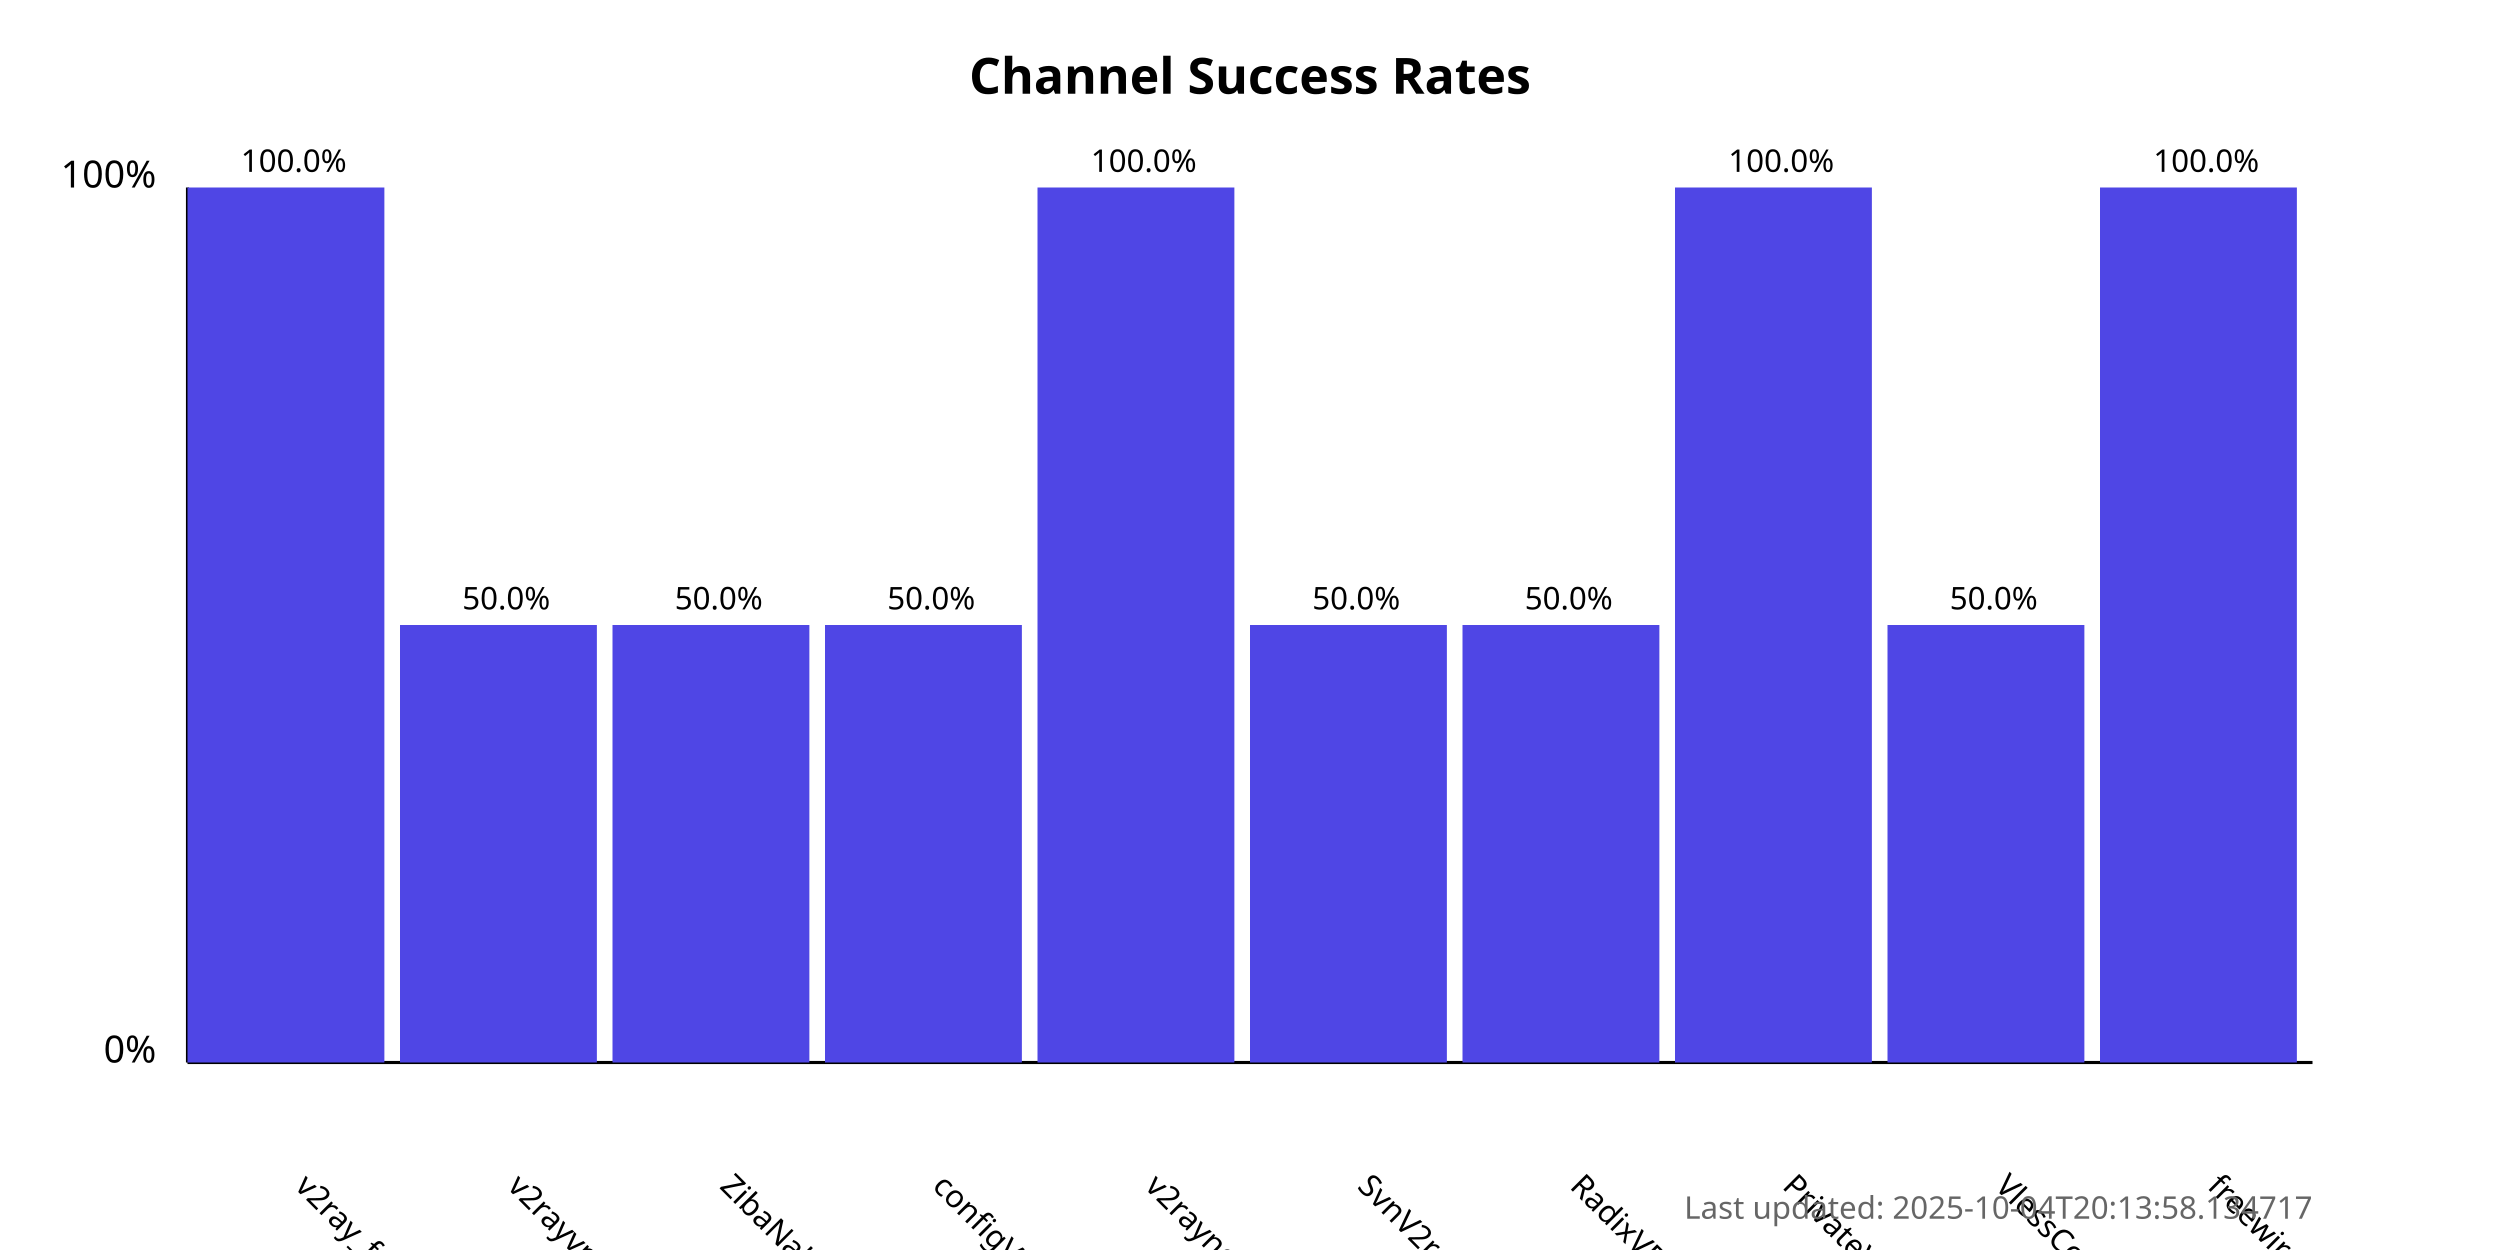
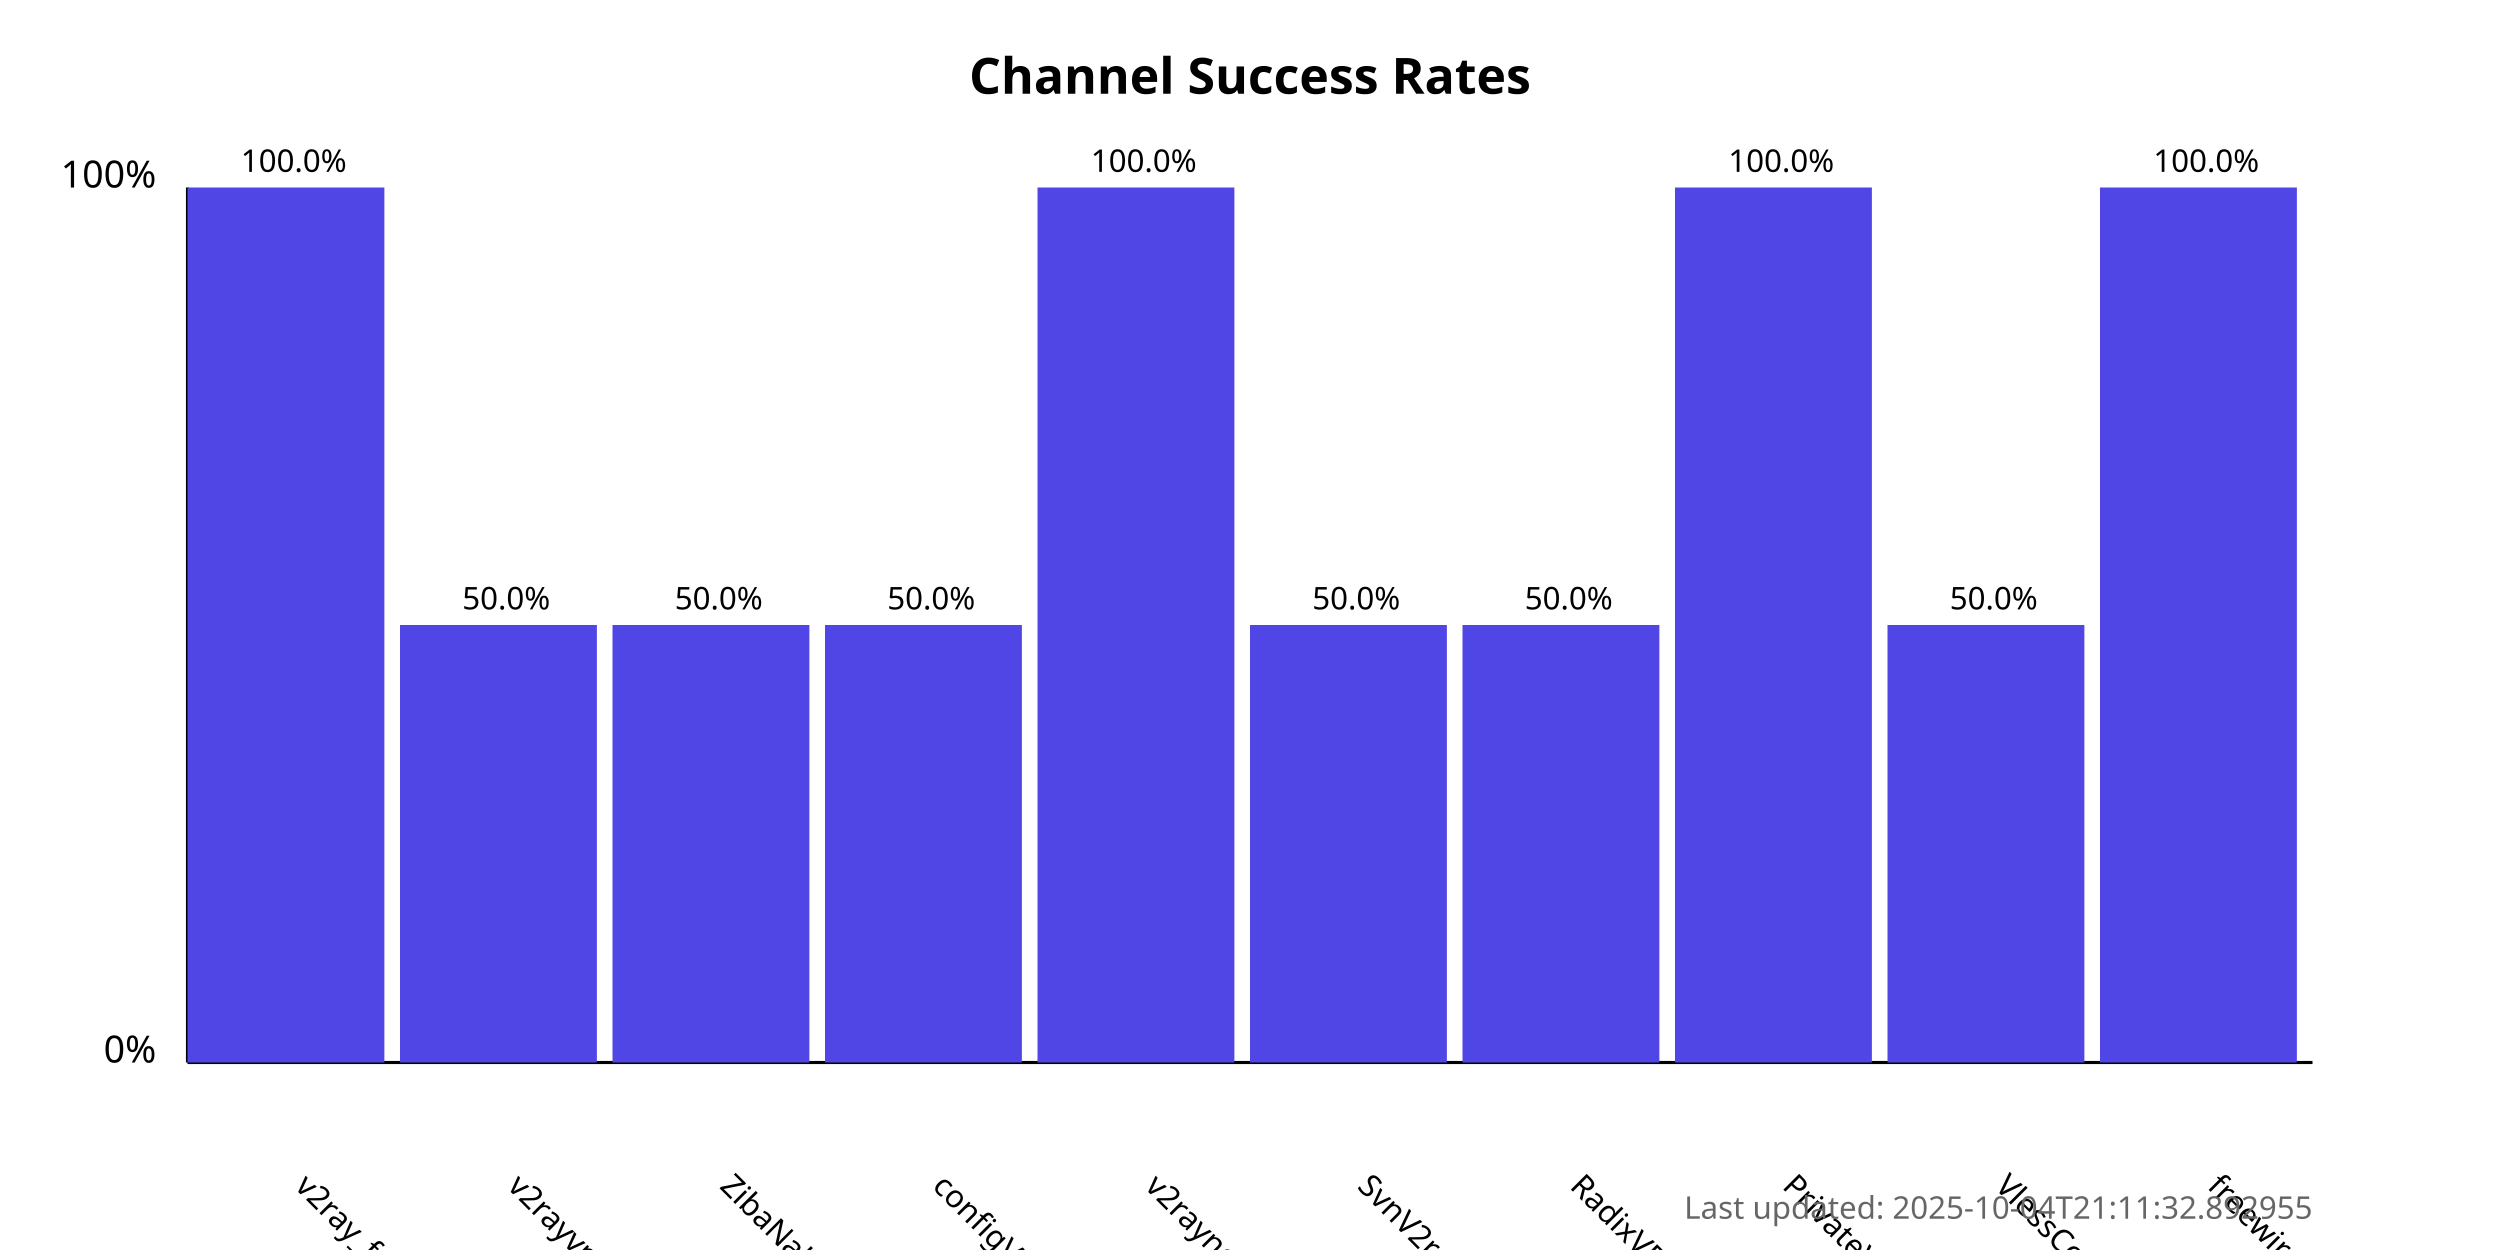
<svg xmlns="http://www.w3.org/2000/svg" width="800" height="400">
  <style>
            .chart-title { font: bold 16px sans-serif; }
            .axis-label { font: 12px sans-serif; }
            .tick-label { font: 10px sans-serif; }
            .bar { fill: #4f46e5; }
            .bar:hover { fill: #6366f1; }
            .timestamp { font: 10px sans-serif; fill: #666; }
        </style>
  <text x="400.0" y="30" text-anchor="middle" class="chart-title">
            Channel Success Rates
        </text>
  <line x1="60" y1="340" x2="60" y2="60" stroke="black" stroke-width="1" />
  <line x1="60" y1="340" x2="740" y2="340" stroke="black" stroke-width="1" />
  <text x="50" y="340" text-anchor="end" class="axis-label">0%</text>
  <text x="50" y="60" text-anchor="end" class="axis-label">100%</text>
  <g>
    <rect x="60" y="60.0" width="63.0" height="280.0" class="bar" />
    <text x="94.0" y="380" transform="rotate(45, 94.0, 380)" text-anchor="start" class="tick-label">
                v2ray_free_conf
            </text>
    <text x="94.0" y="55.0" text-anchor="middle" class="tick-label">
                100.0%
            </text>
  </g>
  <g>
    <rect x="128.0" y="200.0" width="63.0" height="140.0" class="bar" />
    <text x="162.0" y="380" transform="rotate(45, 162.0, 380)" text-anchor="start" class="tick-label">
                v2rayvpno
            </text>
    <text x="162.0" y="195.0" text-anchor="middle" class="tick-label">
                50.0%
            </text>
  </g>
  <g>
    <rect x="196.0" y="200.0" width="63.0" height="140.0" class="bar" />
    <text x="230.0" y="380" transform="rotate(45, 230.0, 380)" text-anchor="start" class="tick-label">
                ZibaNabz
            </text>
    <text x="230.0" y="195.0" text-anchor="middle" class="tick-label">
                50.0%
            </text>
  </g>
  <g>
    <rect x="264.0" y="200.0" width="63.0" height="140.0" class="bar" />
    <text x="298.0" y="380" transform="rotate(45, 298.0, 380)" text-anchor="start" class="tick-label">
                configV2rayForFree
            </text>
    <text x="298.0" y="195.0" text-anchor="middle" class="tick-label">
                50.0%
            </text>
  </g>
  <g>
    <rect x="332.0" y="60.0" width="63.0" height="280.0" class="bar" />
    <text x="366.0" y="380" transform="rotate(45, 366.0, 380)" text-anchor="start" class="tick-label">
                v2rayngvpn
            </text>
    <text x="366.0" y="55.0" text-anchor="middle" class="tick-label">
                100.0%
            </text>
  </g>
  <g>
    <rect x="400.0" y="200.0" width="63.0" height="140.0" class="bar" />
    <text x="434.0" y="380" transform="rotate(45, 434.0, 380)" text-anchor="start" class="tick-label">
                SvnV2ray
            </text>
    <text x="434.0" y="195.0" text-anchor="middle" class="tick-label">
                50.0%
            </text>
  </g>
  <g>
    <rect x="468.0" y="200.0" width="63.0" height="140.0" class="bar" />
    <text x="502.0" y="380" transform="rotate(45, 502.0, 380)" text-anchor="start" class="tick-label">
                RadixVPN
            </text>
    <text x="502.0" y="195.0" text-anchor="middle" class="tick-label">
                50.0%
            </text>
  </g>
  <g>
    <rect x="536.0" y="60.0" width="63.0" height="280.0" class="bar" />
    <text x="570.0" y="380" transform="rotate(45, 570.0, 380)" text-anchor="start" class="tick-label">
                PrivateVPNs
            </text>
    <text x="570.0" y="55.0" text-anchor="middle" class="tick-label">
                100.0%
            </text>
  </g>
  <g>
    <rect x="604.0" y="200.0" width="63.0" height="140.0" class="bar" />
    <text x="638.0" y="380" transform="rotate(45, 638.0, 380)" text-anchor="start" class="tick-label">
                VlessConfig
            </text>
    <text x="638.0" y="195.0" text-anchor="middle" class="tick-label">
                50.0%
            </text>
  </g>
  <g>
    <rect x="672.0" y="60.0" width="63.0" height="280.0" class="bar" />
    <text x="706.0" y="380" transform="rotate(45, 706.0, 380)" text-anchor="start" class="tick-label">
                freewireguard
            </text>
    <text x="706.0" y="55.0" text-anchor="middle" class="tick-label">
                100.0%
            </text>
  </g>
  <text x="740" y="390" text-anchor="end" class="timestamp">
-             Last updated: 2025-10-04T20:13:58.134717
+             Last updated: 2025-10-04T21:11:32.892955
        </text>
</svg>
